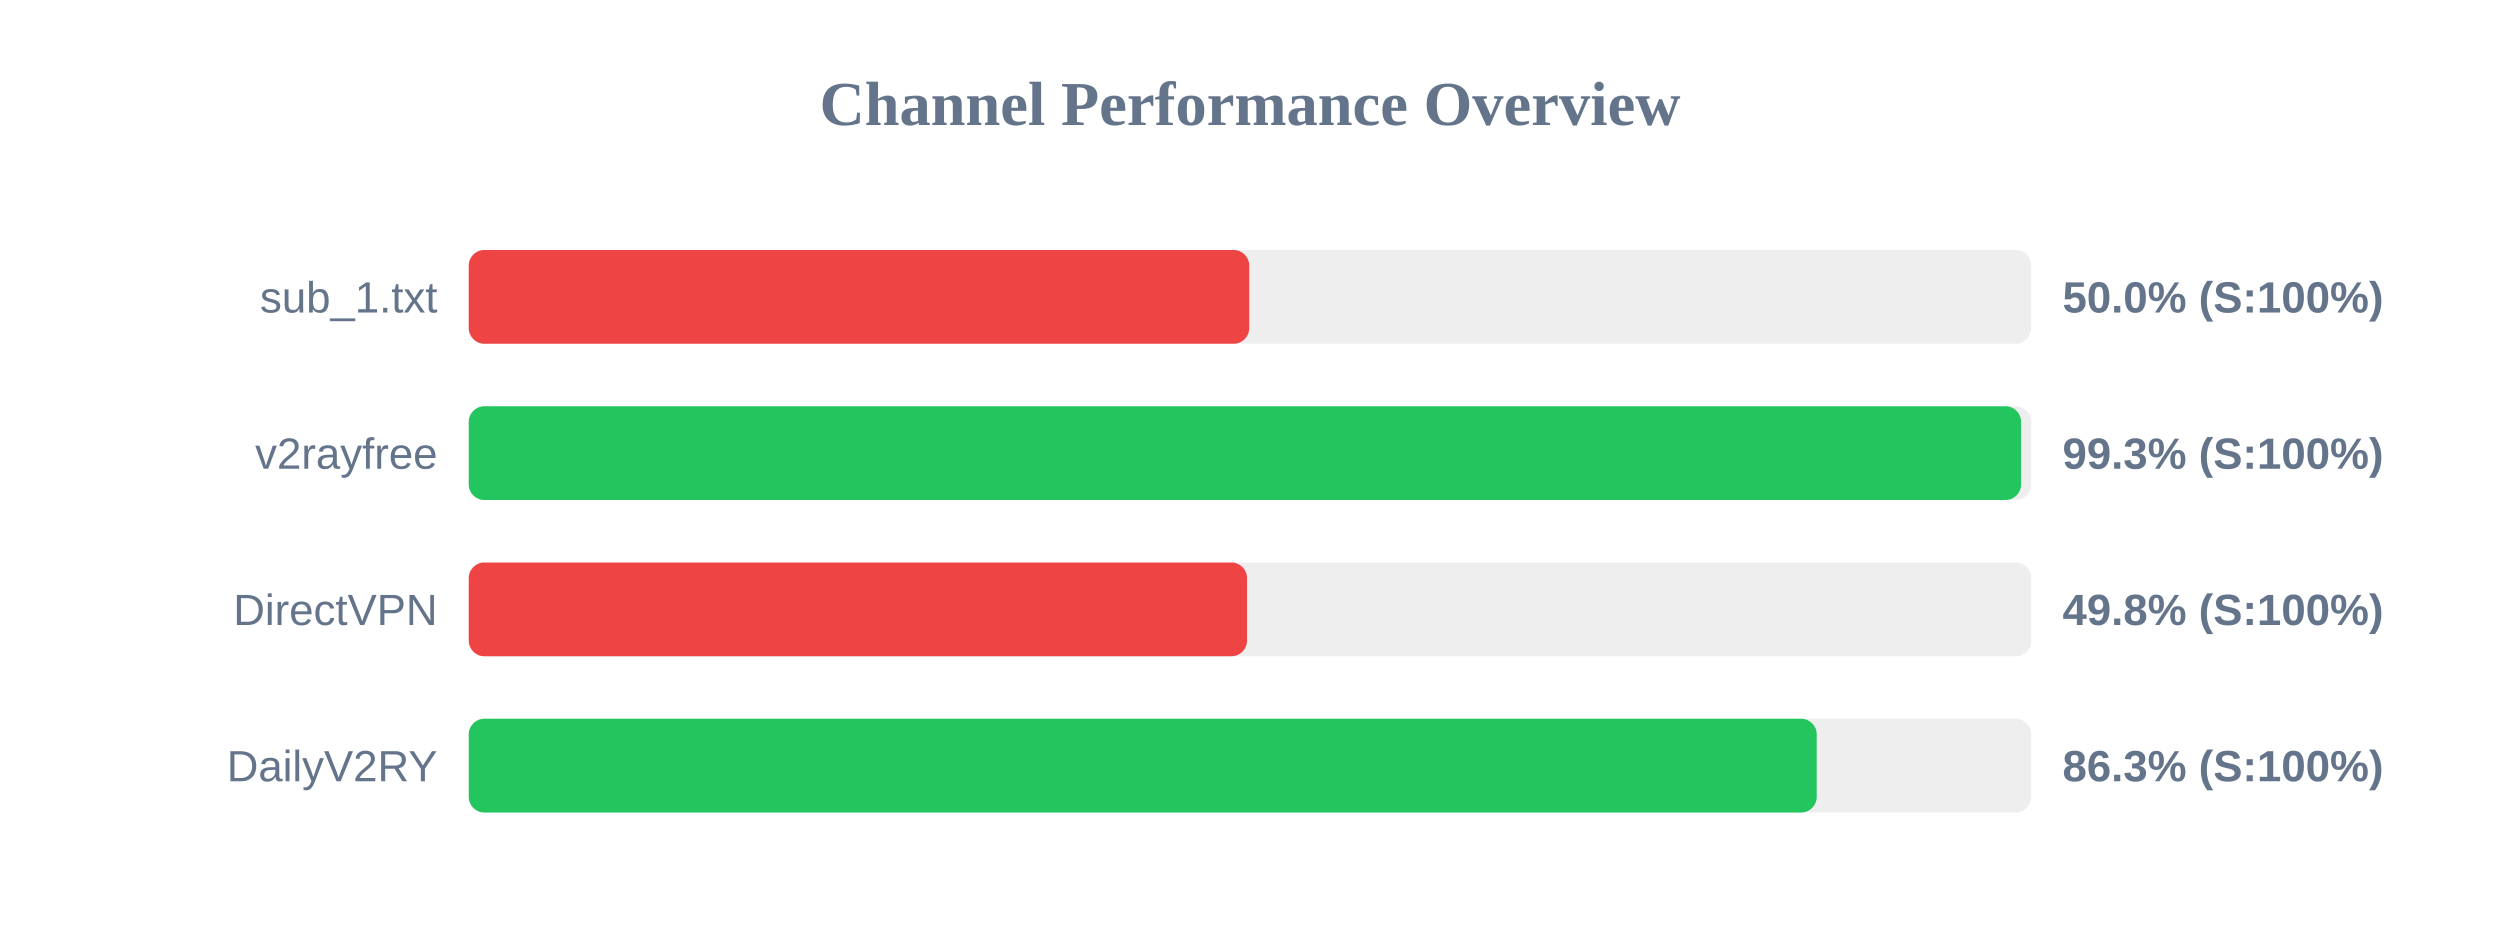
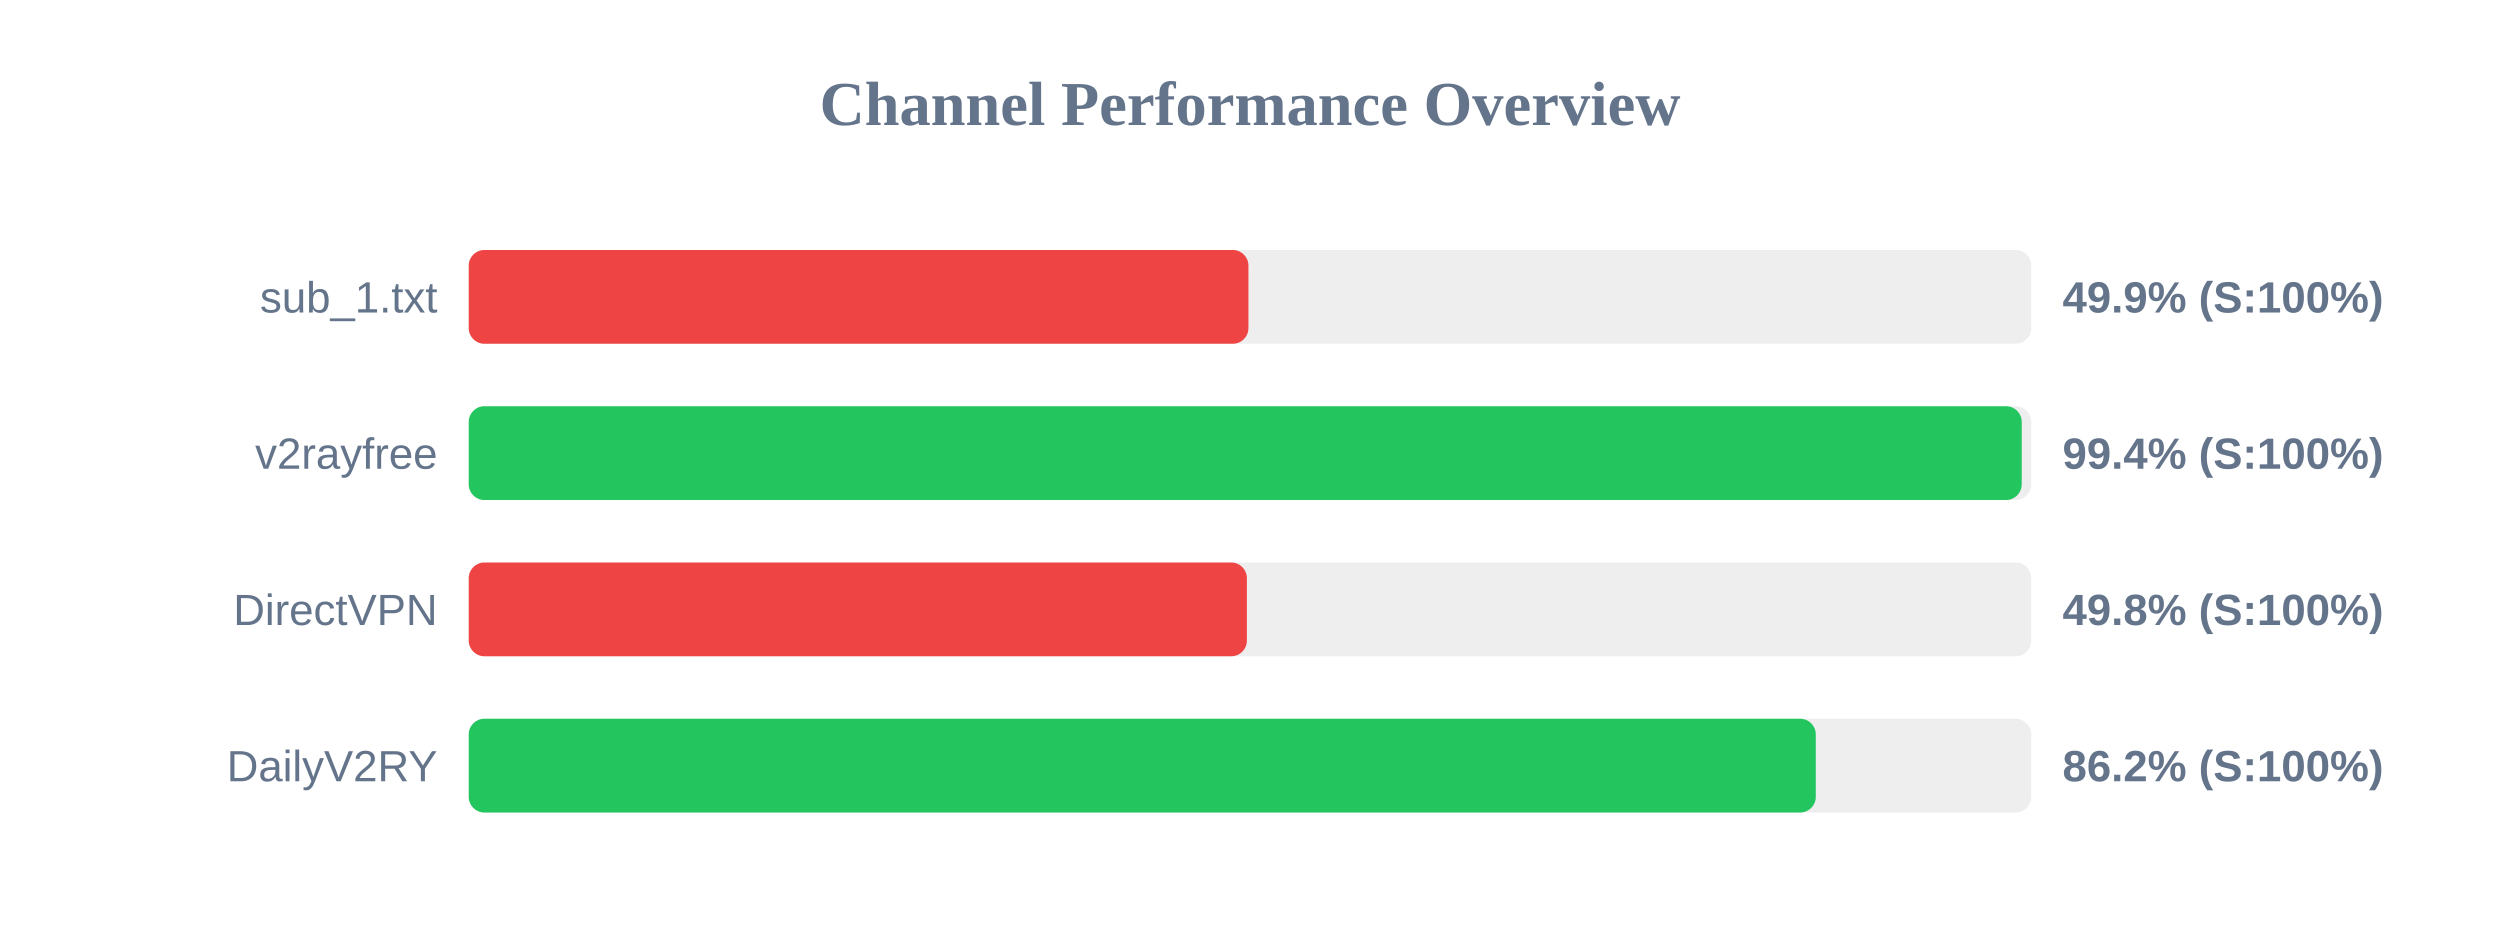
<svg xmlns="http://www.w3.org/2000/svg" width="800" height="300" version="1.1">
  <style>
        .row { font: 14px Arial; fill: #64748b; }
        .score { font: bold 14px Arial; fill: #64748b; }
    </style>
  <text x="400" y="40" text-anchor="middle" font-size="20px" font-weight="bold" fill="#64748b">Channel Performance Overview</text>
  <rect x="150" y="80" width="500" height="30" fill="#eee" rx="5" />
-   <rect x="150" y="80" width="249.75" height="30" fill="#ef4444" rx="5" />
+   <rect x="150" y="80" width="249.5" height="30" fill="#ef4444" rx="5" />
  <text x="140" y="100" text-anchor="end" class="row">sub_1.txt</text>
-   <text x="660" y="100" text-anchor="start" class="score">50.0% (S:100%)</text>
+   <text x="660" y="100" text-anchor="start" class="score">49.9% (S:100%)</text>
  <rect x="150" y="130" width="500" height="30" fill="#eee" rx="5" />
-   <rect x="150" y="130" width="496.75" height="30" fill="#22c55e" rx="5" />
+   <rect x="150" y="130" width="496.95" height="30" fill="#22c55e" rx="5" />
  <text x="140" y="150" text-anchor="end" class="row">v2rayfree</text>
-   <text x="660" y="150" text-anchor="start" class="score">99.3% (S:100%)</text>
+   <text x="660" y="150" text-anchor="start" class="score">99.4% (S:100%)</text>
  <rect x="150" y="180" width="500" height="30" fill="#eee" rx="5" />
-   <rect x="150" y="180" width="249.05" height="30" fill="#ef4444" rx="5" />
+   <rect x="150" y="180" width="249.0" height="30" fill="#ef4444" rx="5" />
  <text x="140" y="200" text-anchor="end" class="row">DirectVPN</text>
  <text x="660" y="200" text-anchor="start" class="score">49.8% (S:100%)</text>
  <rect x="150" y="230" width="500" height="30" fill="#eee" rx="5" />
-   <rect x="150" y="230" width="431.35" height="30" fill="#22c55e" rx="5" />
+   <rect x="150" y="230" width="431.05" height="30" fill="#22c55e" rx="5" />
  <text x="140" y="250" text-anchor="end" class="row">DailyV2RY</text>
-   <text x="660" y="250" text-anchor="start" class="score">86.3% (S:100%)</text>
+   <text x="660" y="250" text-anchor="start" class="score">86.2% (S:100%)</text>
</svg>
